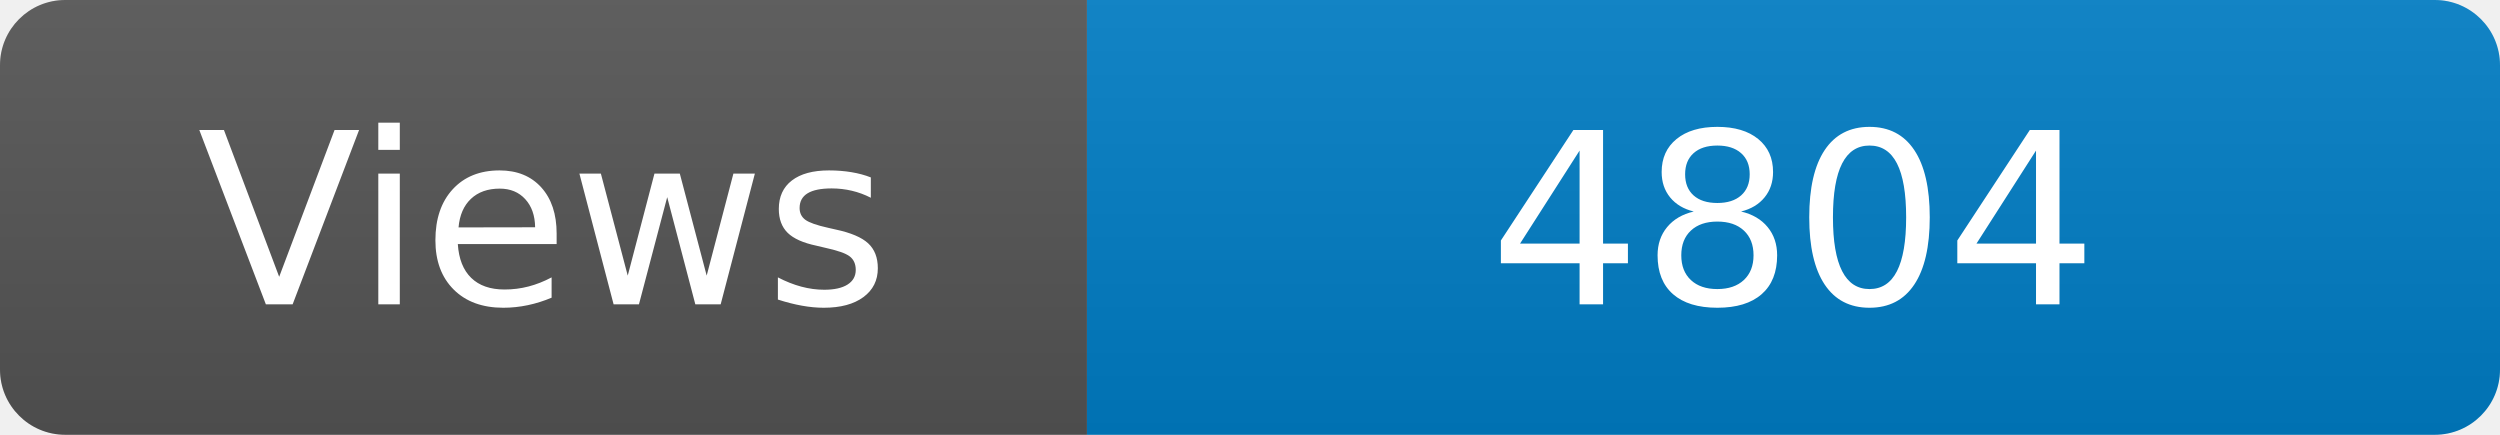
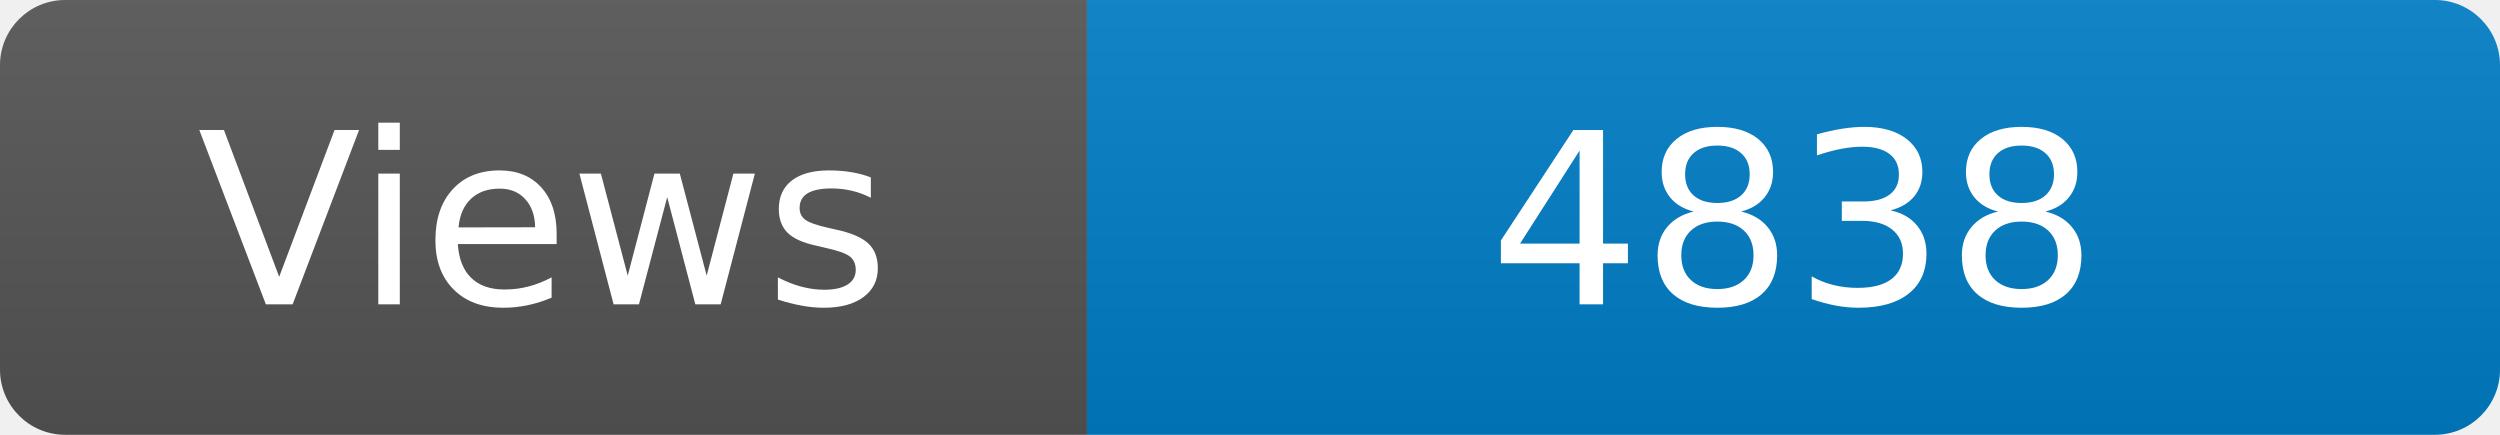
<svg xmlns="http://www.w3.org/2000/svg" width="115" height="20" role="img" aria-label="Maintained?: yes">
  <linearGradient id="s" x2="0" y2="100%">
    <stop offset="0" stop-color="#bbb" stop-opacity=".1" />
    <stop offset="1" stop-opacity=".1" />
  </linearGradient>
  <clipPath id="r">
    <rect width="115" height="20" rx="3" fill="#fff" />
  </clipPath>
  <g clip-path="url(#r)">
    <rect width="50" height="20" fill="#555" />
    <rect x="50" width="160" height="20" fill="#007ec6" />
    <rect width="115" height="20" fill="url(#s)" />
  </g>
  <g fill="#fff" text-anchor="middle" font-family="Verdana,Geneva,DejaVu Sans,sans-serif" font-size="110">
    <text x="250" y="140" transform="scale(.1)" fill="#fff">Views</text>
-     <text x="825" y="140" transform="scale(.1)" fill="#fff">4804</text>
+     <text x="825" y="140" transform="scale(.1)" fill="#fff">4838</text>
  </g>
</svg>
